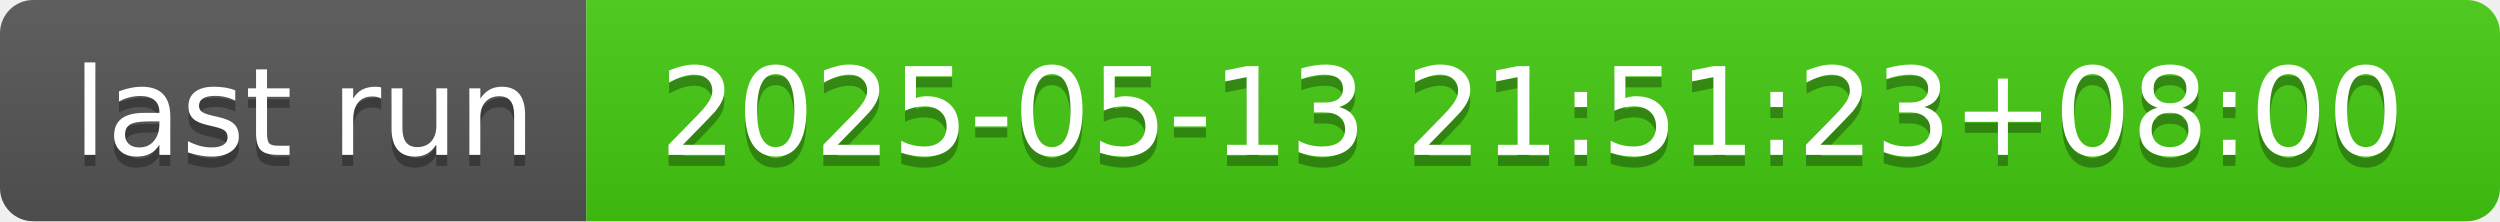
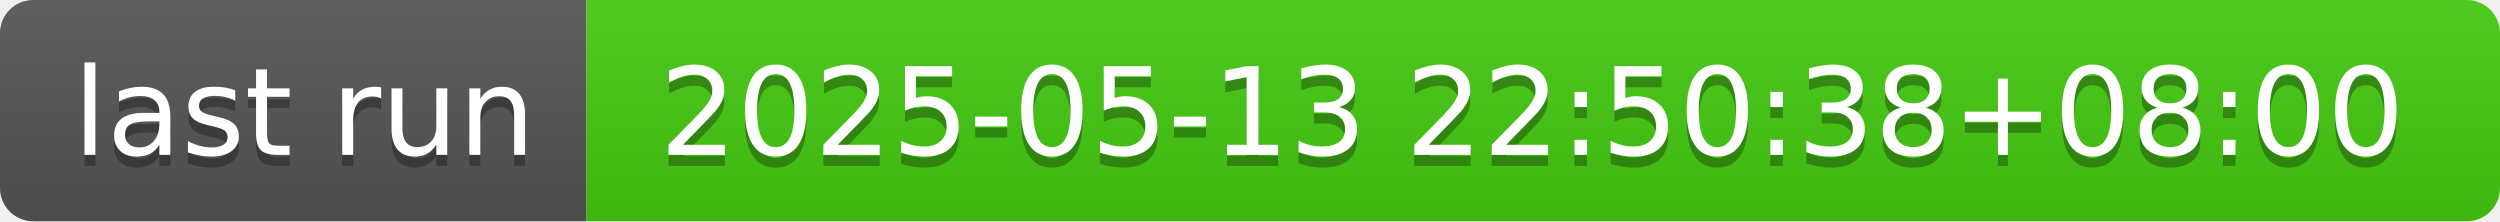
- <svg xmlns="http://www.w3.org/2000/svg" width="226" height="20" role="img" aria-label="last run: 2025-05-13 21:51:23+08:00">
+ <svg xmlns="http://www.w3.org/2000/svg" width="226" height="20" role="img" aria-label="last run: 2025-05-13 22:50:38+08:00">
  <linearGradient id="s" x2="0" y2="100%">
    <stop offset="0" stop-color="#bbb" stop-opacity=".1" />
    <stop offset="1" stop-opacity=".1" />
  </linearGradient>
  <clipPath id="r">
    <rect width="226" height="20" rx="3" fill="#fff" />
  </clipPath>
  <g clip-path="url(#r)">
    <rect width="53" height="20" fill="#555" />
    <rect x="53" width="173" height="20" fill="#4c1" />
    <rect width="226" height="20" fill="url(#s)" />
  </g>
  <g fill="#fff" text-anchor="middle" font-family="Verdana,Geneva,DejaVu Sans,sans-serif" text-rendering="geometricPrecision" font-size="110">
    <text aria-hidden="true" x="275" y="150" fill="#010101" fill-opacity=".3" transform="scale(.1)" textLength="430">last run</text>
    <text x="275" y="140" transform="scale(.1)" fill="#fff" textLength="430">last run</text>
-     <text aria-hidden="true" x="1385" y="150" fill="#010101" fill-opacity=".3" transform="scale(.1)" textLength="1630">2025-05-13 21:51:23+08:00</text>
-     <text x="1385" y="140" transform="scale(.1)" fill="#fff" textLength="1630">2025-05-13 21:51:23+08:00</text>
+     <text aria-hidden="true" x="1385" y="150" fill="#010101" fill-opacity=".3" transform="scale(.1)" textLength="1630">2025-05-13 22:50:38+08:00</text>
+     <text x="1385" y="140" transform="scale(.1)" fill="#fff" textLength="1630">2025-05-13 22:50:38+08:00</text>
  </g>
</svg>
